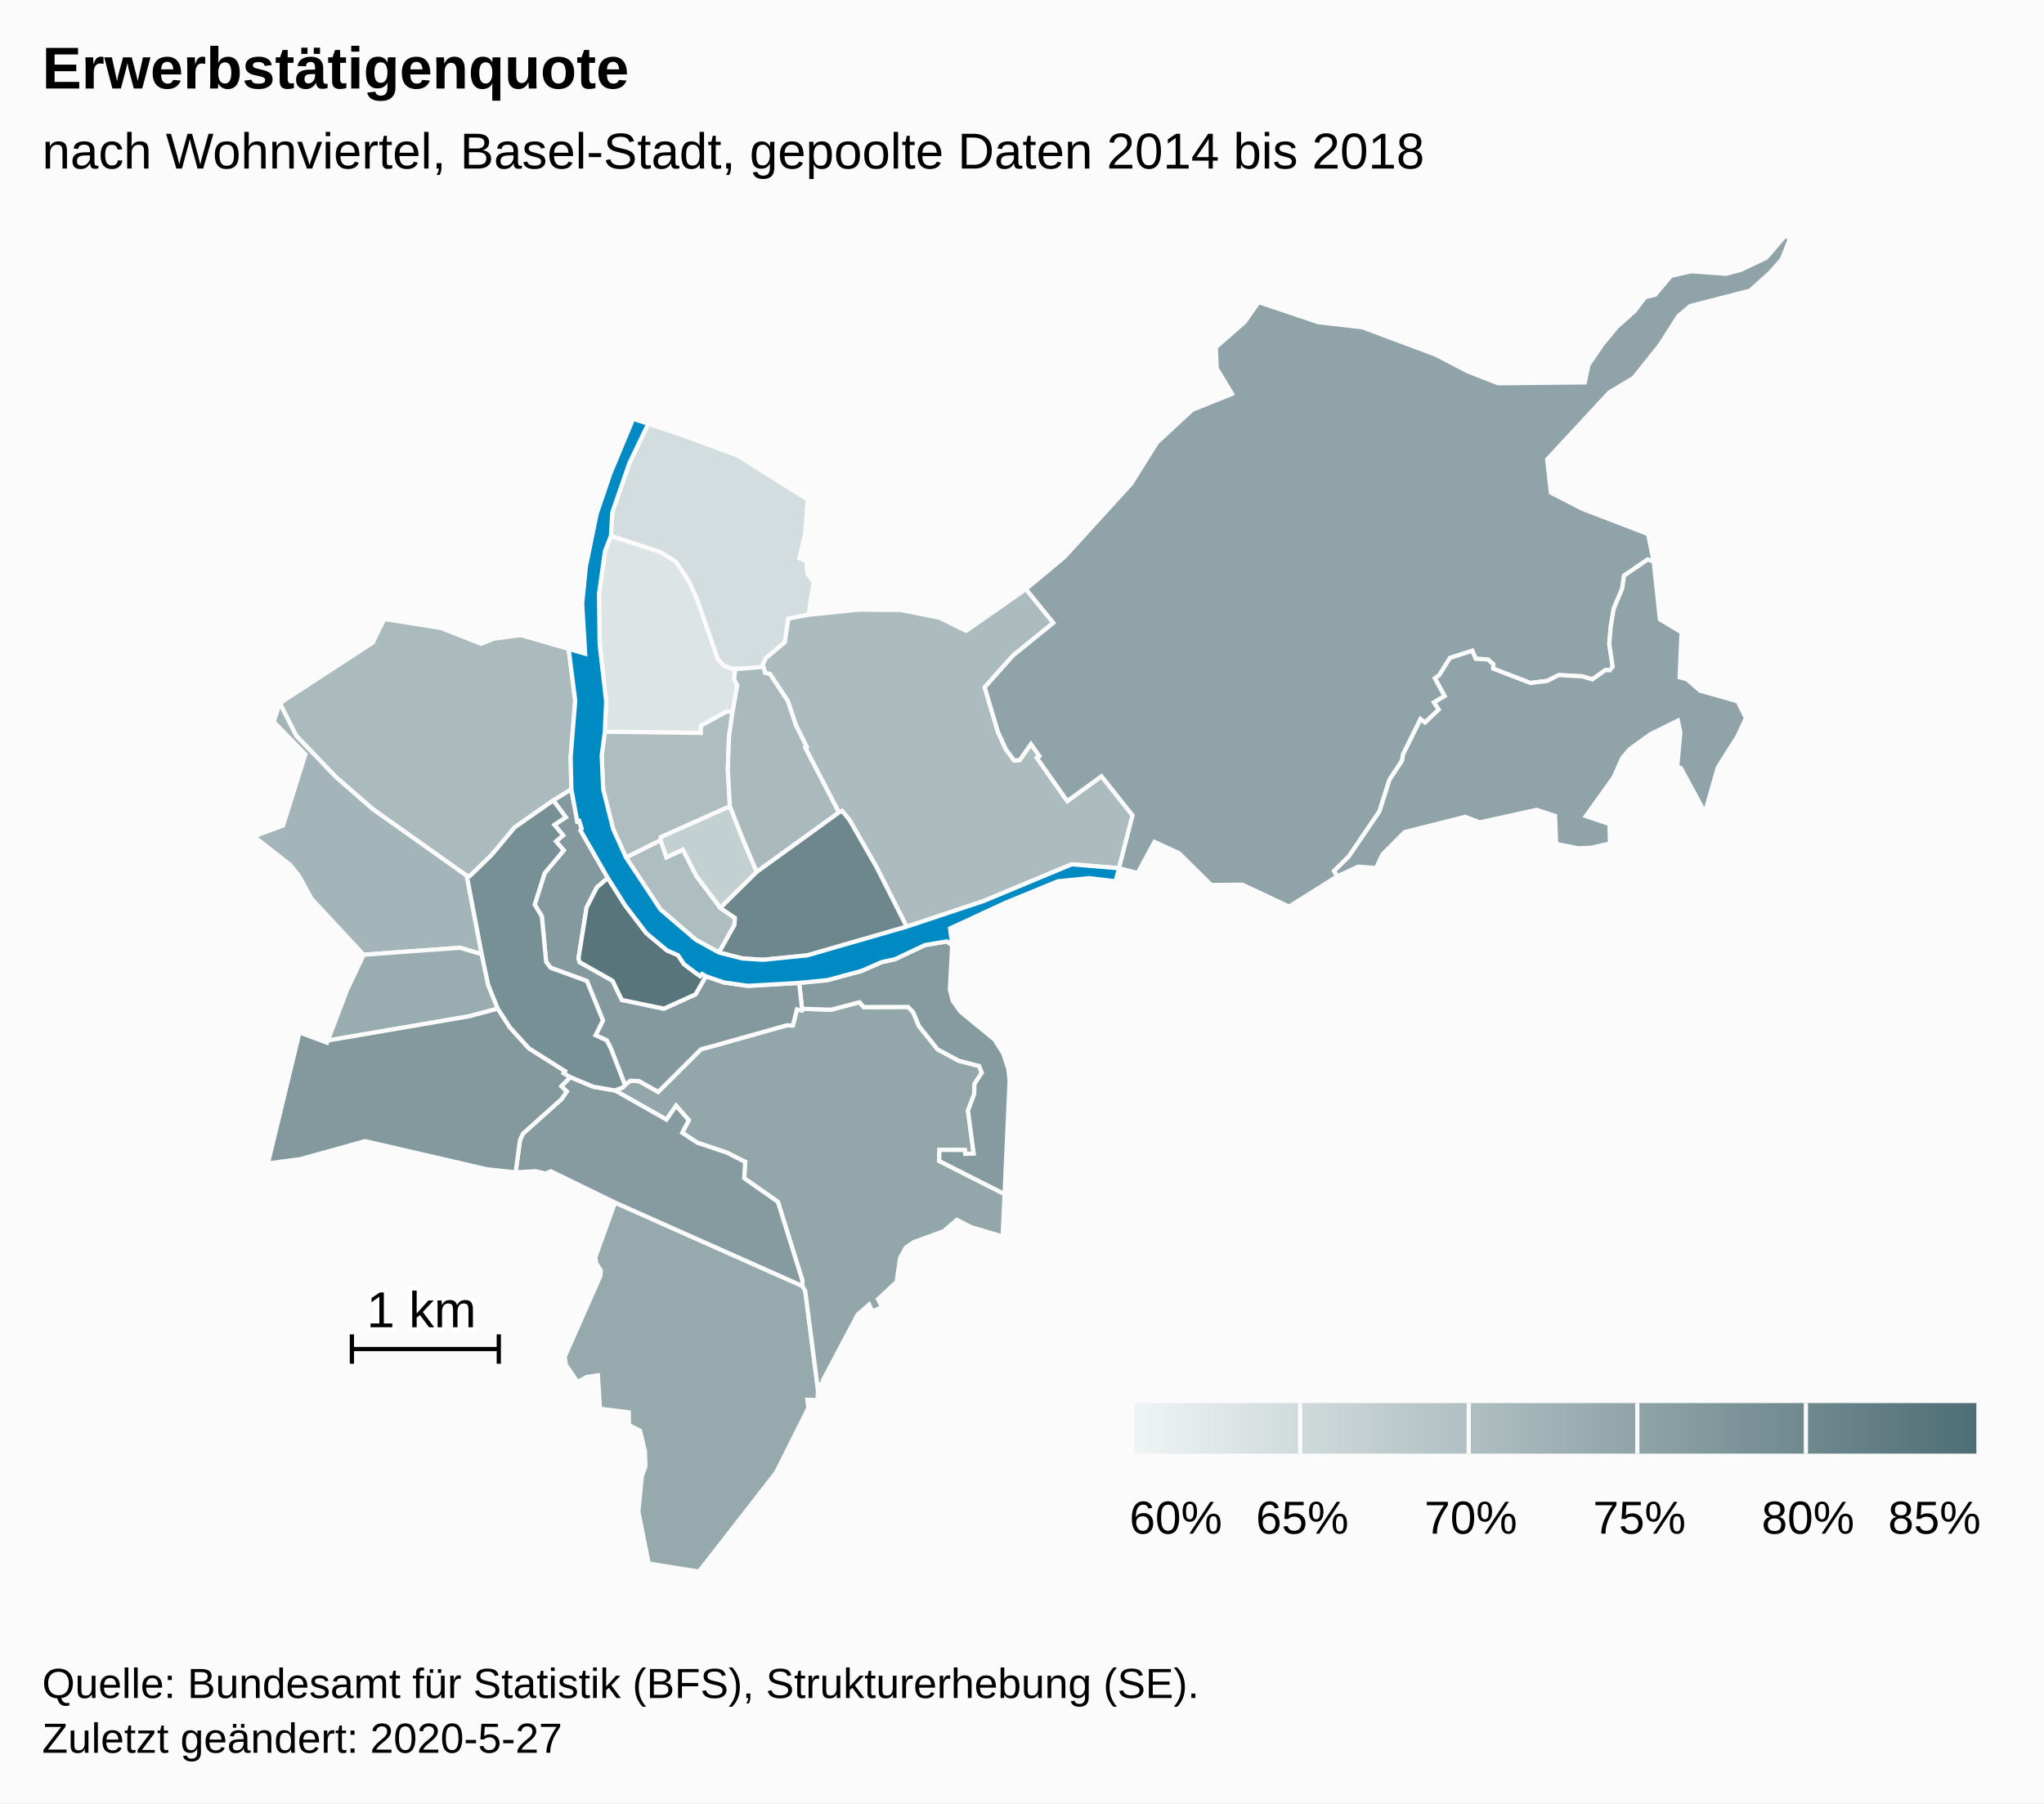
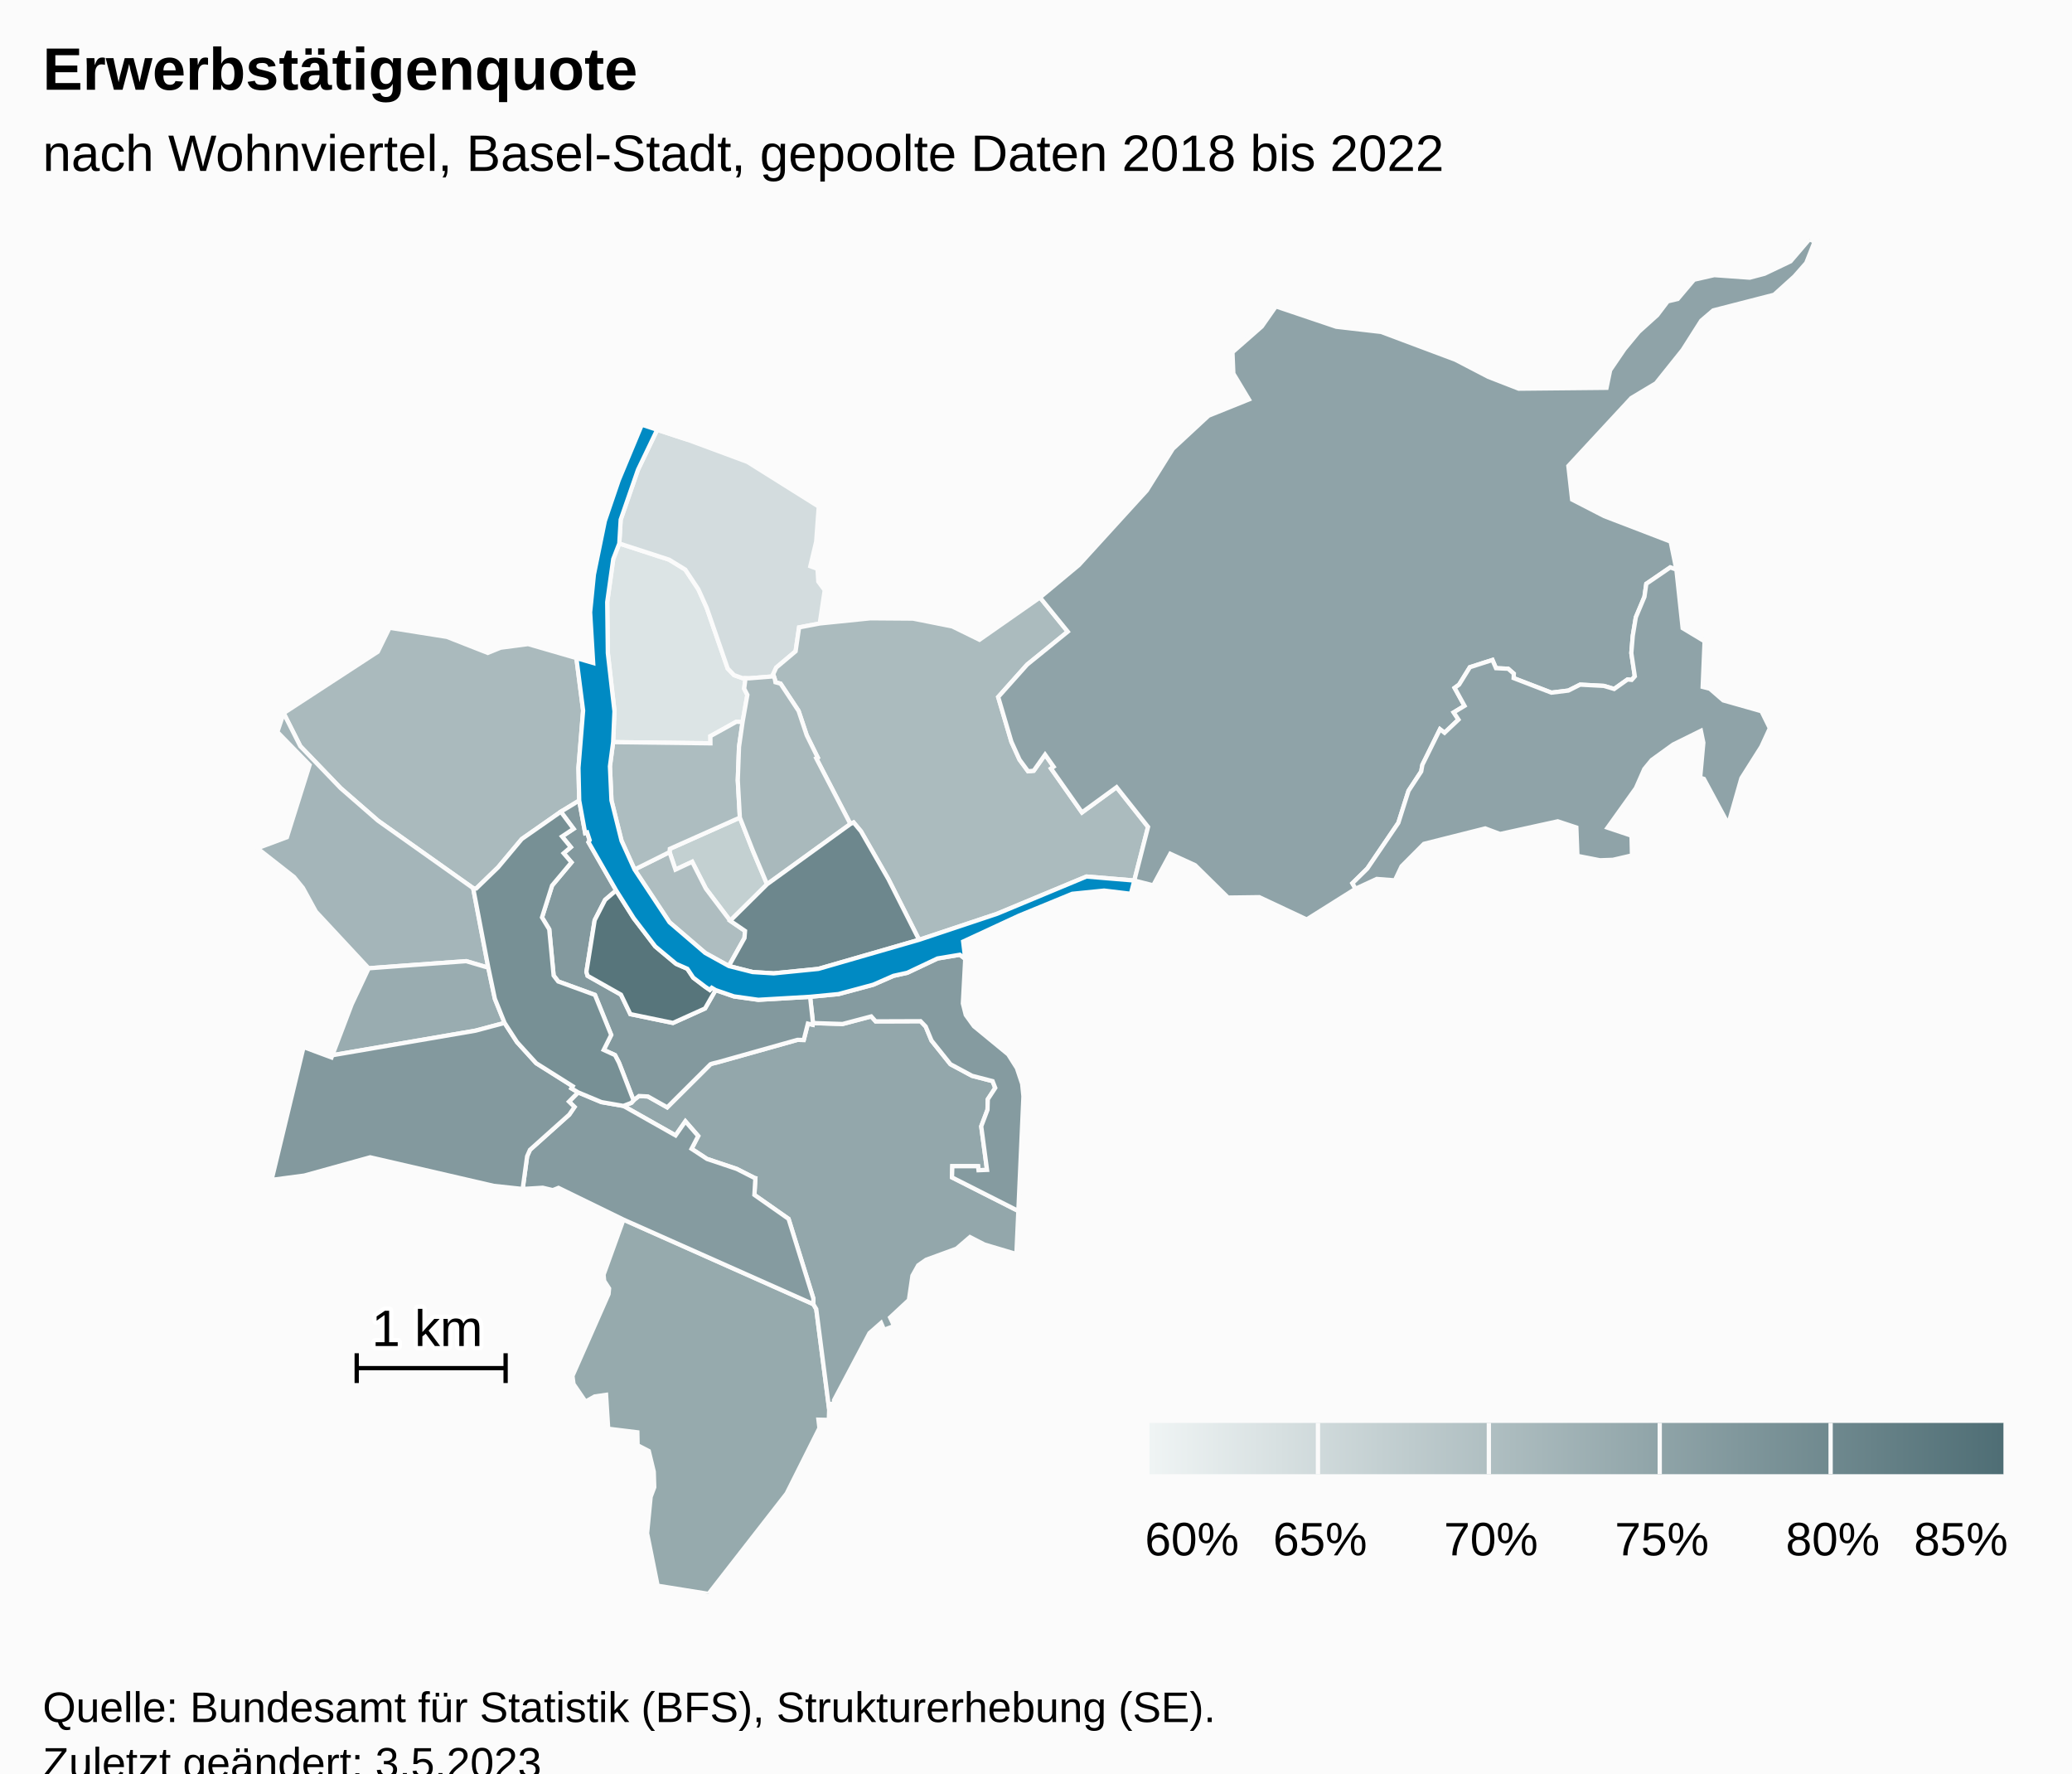
- <svg xmlns="http://www.w3.org/2000/svg" version="1.1" class="highcharts-root" style="font-family:Arial;font-size:12px;" width="485" height="428">
+ <svg xmlns="http://www.w3.org/2000/svg" version="1.1" class="highcharts-root" style="font-family:Arial;font-size:12px;" viewBox="0 0 485 415">
  <defs>
-     <linearGradient x1="0" y1="0" x2="1" y2="0" id="highcharts-pu58fhe-52">
+     <linearGradient x1="0" y1="0" x2="1" y2="0" id="highcharts-chtu4iq-53">
      <stop offset="0" stop-color="#eff4f4" stop-opacity="1" />
      <stop offset="1" stop-color="#4f6e75" stop-opacity="1" />
    </linearGradient>
-     <clipPath id="highcharts-pu58fhe-53-">
+     <clipPath id="highcharts-chtu4iq-54-">
      <rect x="0" y="0" width="465" height="317" fill="none" />
    </clipPath>
-     <clipPath id="highcharts-pu58fhe-75-">
+     <clipPath id="highcharts-chtu4iq-76-">
      <rect x="0" y="0" width="465" height="317" fill="none" />
+     </clipPath>
+     <clipPath id="highcharts-chtu4iq-100-">
+       <rect x="10" y="56" width="465" height="317" fill="none" />
    </clipPath>
  </defs>
  <rect fill="#fbfbfb" class="highcharts-background" x="0" y="0" width="485" height="428" rx="0" ry="0" />
  <rect fill="none" class="highcharts-plot-background" x="10" y="56" width="465" height="317" />
  <g class="highcharts-pane-group" data-z-index="0" />
  <rect fill="none" class="highcharts-plot-border" data-z-index="1" x="10" y="56" width="465" height="317" />
  <g class="highcharts-series-group" data-z-index="3">
-     <g class="highcharts-series highcharts-series-0 highcharts-map-series highcharts-color-0" data-z-index="0.1" opacity="1" transform="translate(10,56) scale(1 1)" stroke-width="1" clip-path="url(#highcharts-pu58fhe-75-)">
+     <g class="highcharts-series highcharts-series-0 highcharts-map-series highcharts-color-0" data-z-index="0.1" opacity="1" transform="translate(10,56) scale(1 1)" stroke-width="1" clip-path="url(#highcharts-chtu4iq-76-)">
      <g transform="translate(0,0) scale(1 1)">
        <path fill="rgb(220,228,229)" d="M 163.816 112.989 L 162.375 112.898 L 156.279 116.28 L 156.295 117.958 L 133.516 117.677 L 133.83 110.446 L 132.279 96.852 L 132.132 84.911 L 133.545 74.828 L 134.962 71.188 L 146.634 74.983 L 150.407 77.299 L 153.46 81.9 L 155.408 86.21 L 160.332 100.443 L 161.819 101.992 L 163.754 102.689 L 164.506 102.713 L 164.506 102.713 L 164.189 105.163 L 164.938 106.62 L 163.816 112.989 Z" stroke="#fbfbfb" stroke-width="inherit" opacity="1" class="highcharts-point highcharts-color-0" />
        <path fill="rgb(211,220,222)" d="M 163.754 102.689 L 161.819 101.992 L 160.332 100.443 L 155.408 86.21 L 153.46 81.9 L 150.407 77.299 L 146.634 74.983 L 134.962 71.188 L 135.284 65.618 L 139.335 53.928 L 143.827 44.575 L 151.067 46.95 L 164.966 52.101 L 181.647 62.565 L 181.045 70.783 L 179.679 76.506 L 181.358 77.133 L 181.544 80.105 L 183.043 82.121 L 181.878 89.91 L 177.043 90.831 L 176.23 96.415 L 171.705 100.224 L 170.984 101.767 L 171.149 102.283 L 165.377 102.741 L 164.506 102.713 L 163.754 102.689 Z" stroke="#fbfbfb" stroke-width="inherit" opacity="1" class="highcharts-point highcharts-color-0" />
        <path fill="rgb(195,208,209)" d="M 160.917 159.483 L 155.23 151.967 L 152.017 145.68 L 148.113 147.511 L 146.718 143.41 L 146.788 142.65 L 163.183 135.336 L 166.205 143.035 L 167.398 145.867 L 169.551 150.938 L 160.917 159.483 Z" stroke="#fbfbfb" stroke-width="inherit" opacity="1" class="highcharts-point highcharts-color-0" />
        <path fill="rgb(174,189,192)" d="M 160.6 170.072 L 164.262 163.525 L 164.392 161.864 L 160.917 159.483 L 155.23 151.967 L 152.017 145.68 L 148.113 147.511 L 146.718 143.41 L 138.535 147.497 L 146.709 159.836 L 155.075 167.016 L 160.6 170.072 Z" stroke="#fbfbfb" stroke-width="inherit" opacity="1" class="highcharts-point highcharts-color-0" />
        <path fill="rgb(173,189,192)" d="M 163.816 112.989 L 162.987 118.776 L 162.696 126.585 L 163.183 135.336 L 146.788 142.65 L 146.718 143.41 L 138.535 147.497 L 135.486 140.77 L 133.125 131.307 L 132.767 123.342 L 133.516 117.677 L 156.295 117.958 L 156.279 116.28 L 162.375 112.898 L 163.816 112.989 Z" stroke="#fbfbfb" stroke-width="inherit" opacity="1" class="highcharts-point highcharts-color-0" />
        <path fill="rgb(171,187,190)" d="M 171.403 103.076 L 171.51 103.671 L 172.712 103.994 L 176.923 110.368 L 178.833 116.074 L 181.398 121.262 L 181.055 121.448 L 189.055 136.836 L 189.804 136.474 L 191.537 138.558 L 197.964 149.763 L 205.131 163.94 L 223.394 157.848 L 244.309 149.134 L 255.51 150.066 L 255.51 150.066 L 258.729 137.517 L 251.362 128.226 L 243.255 134.127 L 236.542 124.6 L 236.02 123.859 L 236.625 123.433 L 234.625 120.595 L 231.965 124.375 L 230.641 124.497 L 228.64 121.774 L 226.739 117.585 L 225.284 112.658 L 223.649 107.121 L 230.418 99.542 L 239.93 91.826 L 233.433 83.818 L 219.267 93.719 L 212.895 90.595 L 203.702 88.769 L 193.753 88.695 L 181.878 89.91 L 177.043 90.831 L 176.23 96.415 L 171.705 100.224 L 170.984 101.767 L 171.403 103.076 Z" stroke="#fbfbfb" stroke-width="inherit" opacity="1" class="highcharts-point highcharts-color-0" />
        <path fill="rgb(170,186,189)" d="M 121.275 133.966 L 112.133 140.356 L 106.593 146.975 L 101.475 151.925 L 100.759 151.859 L 78.467 136.05 L 69.733 128.445 L 60.293 118.632 L 56.393 110.894 L 78.431 96.531 L 81.183 90.91 L 94.625 93.046 L 104.175 96.798 L 107.187 95.576 L 113.625 94.733 L 124.918 98.005 L 126.494 110.293 L 125.404 123.705 L 125.579 131.345 L 121.275 133.966 Z" stroke="#fbfbfb" stroke-width="inherit" opacity="1" class="highcharts-point highcharts-color-0" />
        <path fill="rgb(169,185,188)" d="M 171.403 103.076 L 171.51 103.671 L 172.712 103.994 L 176.923 110.368 L 178.833 116.074 L 181.398 121.262 L 181.055 121.448 L 189.055 136.836 L 169.551 150.938 L 167.398 145.867 L 166.205 143.035 L 163.183 135.336 L 162.696 126.585 L 162.987 118.776 L 163.816 112.989 L 164.938 106.62 L 164.189 105.163 L 164.506 102.713 L 164.506 102.713 L 165.377 102.741 L 171.149 102.283 L 171.403 103.076 Z" stroke="#fbfbfb" stroke-width="inherit" opacity="1" class="highcharts-point highcharts-color-0" />
        <path fill="rgb(164,181,185)" d="M 79.844 170.341 L 76.296 170.603 L 63.941 157.334 L 60.916 151.809 L 58.833 149.249 L 50.241 142.513 L 57.155 139.93 L 62.468 123.029 L 54.926 115.298 L 56.393 110.894 L 60.293 118.632 L 69.733 128.445 L 78.467 136.05 L 100.759 151.859 L 104.303 170.466 L 99.12 168.936 L 83.079 170.102 L 79.844 170.341 Z" stroke="#fbfbfb" stroke-width="inherit" opacity="1" class="highcharts-point highcharts-color-0" />
        <path fill="rgb(153,172,176)" d="M 79.844 170.341 L 76.296 170.603 L 72.323 179.035 L 67.793 190.952 L 101.329 185.197 L 108.11 183.387 L 105.833 177.737 L 104.303 170.466 L 99.12 168.936 L 83.079 170.102 L 79.844 170.341 Z" stroke="#fbfbfb" stroke-width="inherit" opacity="1" class="highcharts-point highcharts-color-0" />
        <path fill="rgb(150,170,173)" d="M 135.937 229.419 L 180.38 249.21 L 181.063 250.358 L 184.087 273.822 L 184.001 276.293 L 181.572 276.239 L 181.807 278.203 L 174.134 293.503 L 155.841 317 L 143.935 315.096 L 141.47 302.832 L 142.301 294.297 L 143.144 292.046 L 143.031 288.415 L 141.865 283.579 L 139.248 282.225 L 139.188 279.194 L 132.364 278.355 L 131.867 270.422 L 129.207 270.804 L 127.061 272.016 L 124.244 267.893 L 123.999 265.997 L 132.443 246.854 L 132.572 245.537 L 131.42 243.75 L 131.285 242.295 L 135.937 229.419 Z" stroke="#fbfbfb" stroke-width="inherit" opacity="1" class="highcharts-point highcharts-color-0" />
        <path fill="rgb(147,167,171)" d="M 135.941 202.824 L 148.134 209.717 L 150.43 206.419 L 153.428 209.851 L 151.877 212.851 L 155.494 215.224 L 162.439 217.55 L 166.562 219.646 L 166.593 219.679 L 166.602 219.691 L 166.658 219.707 L 166.811 219.732 L 166.585 223.64 L 174.58 229.246 L 180.392 247.911 L 180.38 249.21 L 181.063 250.358 L 184.087 273.822 L 184.261 272.575 L 185.286 272.432 L 185.221 271.679 L 193.517 255.989 L 196.239 253.598 L 196.934 255.214 L 199.278 254.309 L 198.352 252.32 L 202.748 248.235 L 203.579 242.531 L 204.929 240.116 L 206.774 238.826 L 213.898 236.216 L 217.046 233.511 L 220.448 235.256 L 227.911 237.472 L 228.366 227.399 L 212.838 219.541 L 212.917 216.919 L 218.937 216.922 L 219.041 217.862 L 221.037 217.782 L 219.681 207.589 L 221.146 203.718 L 221.217 201.262 L 222.959 198.6 L 222.339 197.01 L 217.52 195.763 L 212.467 193.046 L 208.04 187.514 L 206.679 184.231 L 205.481 182.984 L 194.971 183.022 L 193.933 181.866 L 187.216 183.64 L 180.3 183.42 L 180.23 183.815 L 179.102 183.551 L 178.135 187.386 L 176.735 187.35 L 176.619 187.361 L 157.987 192.601 L 157.154 192.798 L 156.709 192.915 L 156.302 193.06 L 146.177 203.146 L 141.666 200.6 L 139.575 200.494 L 138.423 201.375 L 138.293 201.518 L 137.765 202.101 L 135.913 202.813 L 135.941 202.824 Z" stroke="#fbfbfb" stroke-width="inherit" opacity="1" class="highcharts-point highcharts-color-0" />
        <path fill="rgb(143,163,168)" d="M 236.02 123.859 L 236.625 123.433 L 234.625 120.595 L 231.965 124.375 L 230.641 124.497 L 228.64 121.774 L 226.739 117.585 L 225.284 112.658 L 223.649 107.121 L 230.418 99.542 L 239.93 91.826 L 233.433 83.818 L 242.529 76.243 L 258.434 58.79 L 264.53 49.032 L 272.882 41.288 L 282.337 37.479 L 278.695 31.418 L 278.49 26.44 L 285.347 20.421 L 288.65 15.702 L 302.785 20.466 L 313.295 21.681 L 330.683 28.195 L 338.376 32.192 L 345.489 34.96 L 366.047 34.759 L 366.893 30.638 L 370.245 25.711 L 373.592 21.662 L 377.915 17.76 L 380.371 14.522 L 382.711 13.968 L 386.519 9.462 L 391.261 8.386 L 399.56 8.981 L 403.043 8.059 L 409.124 5.157 L 413.534 0 L 414.759 0.549 L 412.793 5.53 L 410.02 8.684 L 405.26 12.982 L 391.017 16.645 L 388.217 19.035 L 383.87 25.872 L 377.606 33.698 L 371.846 37.145 L 357.11 53.048 L 357.991 60.916 L 365.52 64.79 L 381.052 70.75 L 382.395 77.294 L 380.964 76.786 L 375.356 80.619 L 374.924 83.662 L 372.906 88.459 L 372.19 92.784 L 371.851 96.838 L 372.668 102.284 L 371.94 103.104 L 371.558 103.069 L 370.963 103.015 L 367.835 105.235 L 365.426 104.519 L 359.868 104.225 L 357.111 105.61 L 353.14 106.098 L 344.3 102.693 L 344.341 101.655 L 343.023 100.506 L 340.167 100.371 L 339.342 98.448 L 334.052 100.152 L 331.533 104.219 L 330.489 104.983 L 332.803 109.184 L 330.274 110.716 L 331.386 112.408 L 328.128 115.488 L 327.062 114.67 L 322.944 122.984 L 322.666 124.548 L 319.695 129.074 L 317.317 136.568 L 310.046 147.276 L 306.564 150.702 L 307.301 151.991 L 295.865 159.176 L 284.765 153.96 L 277.444 154.057 L 269.742 146.473 L 263.934 143.81 L 259.946 151.193 L 255.51 150.066 L 258.729 137.517 L 251.362 128.226 L 243.255 134.127 L 236.542 124.6 L 236.02 123.859 Z" stroke="#fbfbfb" stroke-width="inherit" opacity="1" class="highcharts-point highcharts-color-0" />
        <path fill="rgb(143,163,168)" d="M 371.94 103.104 L 372.668 102.284 L 371.851 96.838 L 372.19 92.784 L 372.906 88.459 L 374.924 83.662 L 375.356 80.619 L 380.964 76.786 L 382.395 77.294 L 383.863 91.004 L 388.995 94.085 L 388.549 104.752 L 390.216 105.173 L 393.368 107.908 L 402.318 110.447 L 404.272 114.421 L 402.285 118.735 L 397.612 126.122 L 394.549 136.882 L 388.836 126.276 L 387.962 126.008 L 388.706 117.814 L 388.135 115.031 L 381.646 118.233 L 376.619 121.862 L 374.893 123.955 L 372.916 128.439 L 366.287 137.696 L 371.894 139.576 L 372.004 144.181 L 367.544 145.218 L 364.497 145.323 L 359.235 144.295 L 358.983 137.65 L 354.623 136.211 L 341.123 139.174 L 337.649 137.871 L 323.297 141.483 L 318.077 146.723 L 316.511 150.024 L 312.262 149.693 L 307.301 151.991 L 306.564 150.702 L 310.046 147.276 L 317.317 136.568 L 319.695 129.074 L 322.666 124.548 L 322.944 122.984 L 327.062 114.67 L 328.128 115.488 L 331.386 112.408 L 330.274 110.716 L 332.803 109.184 L 330.489 104.983 L 331.533 104.219 L 334.052 100.152 L 339.342 98.448 L 340.167 100.371 L 343.023 100.506 L 344.341 101.655 L 344.3 102.693 L 353.14 106.098 L 357.111 105.61 L 359.868 104.225 L 365.426 104.519 L 367.835 105.235 L 370.963 103.015 L 371.558 103.069 L 371.94 103.104 Z" stroke="#fbfbfb" stroke-width="inherit" opacity="1" class="highcharts-point highcharts-color-0" />
        <path fill="rgb(133,155,160)" d="M 215.934 168.4 L 215.381 178.829 L 216.062 181.531 L 217.969 184.165 L 225.998 190.763 L 228.028 193.968 L 229.259 197.647 L 229.555 200.58 L 228.366 227.399 L 212.838 219.541 L 212.917 216.919 L 218.937 216.922 L 219.041 217.862 L 221.037 217.782 L 219.681 207.589 L 221.146 203.718 L 221.217 201.262 L 222.959 198.6 L 222.339 197.01 L 217.52 195.763 L 212.467 193.046 L 208.04 187.514 L 206.679 184.231 L 205.481 182.984 L 194.971 183.022 L 193.933 181.866 L 187.216 183.64 L 180.3 183.42 L 179.62 177.274 L 186.271 176.636 L 194.407 174.44 L 199.141 172.37 L 202.375 171.652 L 209.451 168.305 L 214.679 167.434 L 215.934 168.4 Z" stroke="#fbfbfb" stroke-width="inherit" opacity="1" class="highcharts-point highcharts-color-0" />
        <path fill="rgb(133,155,160)" d="M 135.884 202.803 L 135.941 202.824 L 148.134 209.717 L 150.43 206.419 L 153.428 209.851 L 151.877 212.851 L 155.494 215.224 L 162.439 217.55 L 166.562 219.646 L 166.593 219.679 L 166.602 219.691 L 166.658 219.707 L 166.811 219.732 L 166.585 223.64 L 174.58 229.246 L 180.392 247.911 L 180.38 249.21 L 135.937 229.419 L 120.729 221.994 L 119.396 222.524 L 117.04 221.961 L 112.341 222.253 L 113.384 214.605 L 114.049 213.091 L 123.252 204.845 L 124.473 203.06 L 123.182 201.802 L 125.33 199.645 L 130.782 201.92 L 135.884 202.803 Z" stroke="#fbfbfb" stroke-width="inherit" opacity="1" class="highcharts-point highcharts-color-0" />
        <path fill="rgb(131,153,158)" d="M 123.182 201.802 L 124.473 203.06 L 123.252 204.845 L 114.049 213.091 L 113.384 214.605 L 112.341 222.253 L 105.568 221.523 L 76.646 214.839 L 61.241 219.111 L 53.571 220.12 L 61.057 189.036 L 67.596 191.469 L 67.793 190.952 L 101.329 185.197 L 108.11 183.387 L 111.016 187.873 L 115.516 192.819 L 124.071 198.212 L 123.767 198.707 L 125.33 199.645 L 123.182 201.802 Z" stroke="#fbfbfb" stroke-width="inherit" opacity="1" class="highcharts-point highcharts-color-0" />
        <path fill="rgb(131,153,158)" d="M 121.275 133.966 L 124.253 137.962 L 121.554 139.754 L 123.608 142.254 L 121.933 143.684 L 123.765 145.818 L 119.229 151.236 L 116.868 158.693 L 118.562 161.485 L 119.59 172.302 L 120.66 173.689 L 129.26 176.832 L 133.063 186.201 L 131.31 189.702 L 133.959 190.917 L 134.859 192.639 L 135.028 193.06 L 135.577 194.464 L 138.293 201.518 L 138.293 201.518 L 138.423 201.375 L 139.575 200.494 L 141.666 200.6 L 146.177 203.146 L 156.302 193.06 L 156.709 192.915 L 157.154 192.798 L 157.987 192.601 L 176.619 187.361 L 176.735 187.35 L 178.135 187.386 L 179.102 183.551 L 180.23 183.815 L 180.3 183.42 L 179.62 177.274 L 167.502 177.978 L 161.785 177.176 L 157.499 175.701 L 155.028 180.005 L 147.524 183.39 L 137.547 181.329 L 135.351 176.77 L 127.542 172.365 L 127.264 171.442 L 129.197 159.353 L 131.642 154.589 L 134.228 152.381 L 127.748 141.084 L 128.022 140.633 L 127.432 138.812 L 126.973 138.959 L 125.579 131.345 L 121.275 133.966 Z" stroke="#fbfbfb" stroke-width="inherit" opacity="1" class="highcharts-point highcharts-color-0" />
        <path fill="rgb(119,144,149)" d="M 121.275 133.966 L 124.253 137.962 L 121.554 139.754 L 123.608 142.254 L 121.933 143.684 L 123.765 145.818 L 119.229 151.236 L 116.868 158.693 L 118.562 161.485 L 119.59 172.302 L 120.66 173.689 L 129.26 176.832 L 133.063 186.201 L 131.31 189.702 L 133.959 190.917 L 134.859 192.639 L 135.028 193.06 L 135.577 194.464 L 138.293 201.518 L 138.293 201.518 L 137.765 202.101 L 135.913 202.813 L 135.884 202.803 L 130.782 201.92 L 125.33 199.645 L 123.767 198.707 L 124.071 198.212 L 115.516 192.819 L 111.016 187.873 L 108.11 183.387 L 105.833 177.737 L 104.303 170.466 L 100.759 151.859 L 101.475 151.925 L 106.593 146.975 L 112.133 140.356 L 121.275 133.966 Z" stroke="#fbfbfb" stroke-width="inherit" opacity="1" class="highcharts-point highcharts-color-0" />
        <path fill="rgb(109,135,141)" d="M 160.917 159.483 L 169.551 150.938 L 189.055 136.836 L 189.804 136.474 L 191.537 138.558 L 197.964 149.763 L 205.131 163.94 L 181.565 170.746 L 171.108 171.791 L 166.174 171.486 L 160.6 170.072 L 164.262 163.525 L 164.392 161.864 L 160.917 159.483 Z" stroke="#fbfbfb" stroke-width="inherit" opacity="1" class="highcharts-point highcharts-color-0" />
        <path fill="rgb(87,117,123)" d="M 157.499 175.701 L 156.598 175.17 L 156.144 175.659 L 155.075 174.929 L 152.283 172.811 L 150.886 170.715 L 148.257 169.562 L 143.381 165.489 L 138.344 158.895 L 134.228 152.381 L 131.642 154.589 L 129.197 159.353 L 127.264 171.442 L 127.542 172.365 L 135.351 176.77 L 137.547 181.329 L 147.524 183.39 L 155.028 180.005 L 157.499 175.701 Z" stroke="#fbfbfb" stroke-width="inherit" opacity="1" class="highcharts-point highcharts-color-0" />
      </g>
    </g>
    <g class="highcharts-markers highcharts-series-0 highcharts-map-series highcharts-color-0" data-z-index="0.1" opacity="1" transform="translate(10,56) scale(1 1)" clip-path="none" />
-     <g class="highcharts-series highcharts-series-1 highcharts-map-series highcharts-color-1" visibility="hidden" data-z-index="0.1" opacity="1" transform="translate(10,56) scale(1 1)" clip-path="url(#highcharts-pu58fhe-75-)" />
+     <g class="highcharts-series highcharts-series-1 highcharts-map-series highcharts-color-1" visibility="hidden" data-z-index="0.1" opacity="1" transform="translate(10,56) scale(1 1)" clip-path="url(#highcharts-chtu4iq-76-)" />
    <g class="highcharts-markers highcharts-series-1 highcharts-map-series highcharts-color-1" visibility="hidden" data-z-index="0.1" opacity="1" transform="translate(10,56) scale(1 1)" clip-path="none" />
-     <g class="highcharts-series highcharts-series-2 highcharts-map-series" data-z-index="0.1" opacity="1" transform="translate(10,56) scale(1 1)" stroke-width="1" clip-path="url(#highcharts-pu58fhe-75-)">
+     <g class="highcharts-series highcharts-series-2 highcharts-map-series" data-z-index="0.1" opacity="1" transform="translate(10,56) scale(1 1)" stroke-width="1" clip-path="url(#highcharts-chtu4iq-76-)">
      <g transform="translate(0,0) scale(1 1)">
        <path fill="#008AC3" d="M 160.6 170.072 L 166.174 171.486 L 171.108 171.791 L 181.565 170.746 L 205.131 163.94 L 223.394 157.848 L 244.309 149.134 L 255.51 150.066 L 254.712 153.175 L 248.443 152.417 L 240.984 153.17 L 228.529 158.284 L 215.447 164.346 L 215.934 168.4 L 214.679 167.434 L 209.451 168.305 L 202.375 171.652 L 199.141 172.37 L 194.407 174.44 L 186.271 176.636 L 179.62 177.274 L 167.502 177.978 L 161.785 177.176 L 157.499 175.701 L 156.598 175.17 L 156.144 175.659 L 155.075 174.929 L 152.283 172.811 L 150.886 170.715 L 148.257 169.562 L 143.381 165.489 L 138.344 158.895 L 134.228 152.381 L 127.748 141.084 L 128.022 140.633 L 127.432 138.812 L 126.973 138.959 L 125.579 131.345 L 125.404 123.705 L 126.494 110.293 L 124.918 98.005 L 128.847 99.153 L 128.136 87.292 L 129.017 78.474 L 131.58 65.937 L 134.826 56.393 L 140.241 43.398 L 151.067 46.95 L 143.827 44.575 L 139.335 53.928 L 135.284 65.618 L 134.962 71.188 L 133.545 74.828 L 132.132 84.911 L 132.279 96.852 L 133.83 110.446 L 133.516 117.677 L 132.767 123.342 L 133.125 131.307 L 135.486 140.77 L 138.535 147.497 L 146.709 159.836 L 155.075 167.016 L 160.6 170.072 Z" stroke="#fbfbfb" stroke-width="inherit" opacity="1" class="highcharts-point" />
      </g>
    </g>
    <g class="highcharts-markers highcharts-series-2 highcharts-map-series" data-z-index="0.1" opacity="1" transform="translate(10,56) scale(1 1)" clip-path="none" />
-     <g class="highcharts-series highcharts-series-3 highcharts-mapline-series" data-z-index="0.1" opacity="1" transform="translate(10,56) scale(1 1)" stroke-width="1" clip-path="url(#highcharts-pu58fhe-75-)">
+     <g class="highcharts-series highcharts-series-3 highcharts-mapline-series" data-z-index="0.1" opacity="1" transform="translate(10,56) scale(1 1)" stroke-width="1" clip-path="url(#highcharts-chtu4iq-76-)">
      <g transform="translate(0,0) scale(1 1)">
        <path fill="none" d="M 73.496 260.693 L 73.496 267.664 L 73.496 264.179 L 108.351 264.179 L 108.351 260.693 L 108.351 267.664" stroke="black" stroke-width="inherit" opacity="1" class="highcharts-point" />
      </g>
    </g>
    <g class="highcharts-markers highcharts-series-3 highcharts-mapline-series" data-z-index="0.1" opacity="1" transform="translate(10,56) scale(1 1)" clip-path="none" />
  </g>
  <text x="10" text-anchor="start" class="highcharts-title" data-z-index="4" style="color:#000000;font-size:14px;font-weight:bold;font-family:Arial;fill:#000000;" y="21">
    <tspan>Erwerbstätigenquote</tspan>
  </text>
  <text x="10" text-anchor="start" class="highcharts-subtitle" data-z-index="4" style="color:#000000;font-size:12px;font-weight:normal;font-family:Arial;fill:#000000;" y="40">
-     <tspan>nach Wohnviertel, Basel-Stadt, gepoolte Daten 2014 bis 2018</tspan>
+     <tspan>nach Wohnviertel, Basel-Stadt, gepoolte Daten 2018 bis 2022</tspan>
  </text>
  <text x="10" text-anchor="start" class="highcharts-caption" data-z-index="4" style="color:#666666;fill:#666666;" y="385" />
-   <g class="highcharts-data-labels highcharts-series-3 highcharts-mapline-series" data-z-index="6" opacity="1" transform="translate(10,56) scale(1 1)" clip-path="url(#highcharts-pu58fhe-53-)">
+   <g class="highcharts-data-labels highcharts-series-3 highcharts-mapline-series" data-z-index="6" opacity="1" transform="translate(10,56) scale(1 1)" clip-path="url(#highcharts-chtu4iq-54-)">
    <g class="highcharts-label highcharts-data-label highcharts-data-label-color-undefined" data-z-index="1" transform="translate(77,247)">
      <text x="0" data-z-index="1" y="12" style="color:black;font-size:12px;font-weight:normal;fill:black;">
        <tspan x="0" y="12" class="highcharts-text-outline" fill="#FFFFFF" stroke="#FFFFFF" stroke-width="2px" stroke-linejoin="round" style="">1 km</tspan>
        <tspan x="0" y="12">1 km</tspan>
      </text>
    </g>
  </g>
  <g class="highcharts-legend" data-z-index="7" transform="translate(261,326)">
    <rect fill="none" class="highcharts-legend-box" rx="0" ry="0" x="0" y="0" width="214" height="47" visibility="visible" />
    <g data-z-index="1">
      <g>
        <g class="highcharts-legend-item highcharts-undefined-series highcharts-color-undefined" data-z-index="1" transform="translate(8,3)">
-           <rect x="0" y="4" width="200" height="12" fill="url(#highcharts-pu58fhe-52)" data-z-index="1" />
+           <rect x="0" y="4" width="200" height="12" fill="url(#highcharts-chtu4iq-53)" data-z-index="1" />
          <g class="highcharts-grid highcharts-coloraxis-grid" data-z-index="1">
            <path fill="none" stroke="#fbfbfb" stroke-width="1" data-z-index="1" class="highcharts-grid-line" d="M -0.5 4 L -0.5 16" opacity="1" />
            <path fill="none" stroke="#fbfbfb" stroke-width="1" data-z-index="1" class="highcharts-grid-line" d="M 39.5 4 L 39.5 16" opacity="1" />
            <path fill="none" stroke="#fbfbfb" stroke-width="1" data-z-index="1" class="highcharts-grid-line" d="M 79.5 4 L 79.5 16" opacity="1" />
            <path fill="none" stroke="#fbfbfb" stroke-width="1" data-z-index="1" class="highcharts-grid-line" d="M 119.5 4 L 119.5 16" opacity="1" />
            <path fill="none" stroke="#fbfbfb" stroke-width="1" data-z-index="1" class="highcharts-grid-line" d="M 159.5 4 L 159.5 16" opacity="1" />
            <path fill="none" stroke="#fbfbfb" stroke-width="1" data-z-index="1" class="highcharts-grid-line" d="M 200.5 4 L 200.5 16" opacity="1" />
          </g>
          <text x="21" style="color:#333333;cursor:pointer;font-size:12px;font-weight:bold;fill:#333333;" text-anchor="start" data-z-index="2" y="15" />
          <g class="highcharts-axis highcharts-coloraxis" data-z-index="2">
            <path fill="none" class="highcharts-axis-line" data-z-index="7" d="M 0 16 L 200 16" />
          </g>
          <g class="highcharts-axis-labels highcharts-coloraxis-labels" data-z-index="7">
            <text x="10" style="color:black;cursor:default;font-size:11px;fill:black;" text-anchor="middle" transform="translate(0,0)" y="35" opacity="1">
              <tspan>60%</tspan>
            </text>
            <text x="40" style="color:black;cursor:default;font-size:11px;fill:black;" text-anchor="middle" transform="translate(0,0)" y="35" opacity="1">65%</text>
            <text x="80" style="color:black;cursor:default;font-size:11px;fill:black;" text-anchor="middle" transform="translate(0,0)" y="35" opacity="1">70%</text>
            <text x="120" style="color:black;cursor:default;font-size:11px;fill:black;" text-anchor="middle" transform="translate(0,0)" y="35" opacity="1">75%</text>
            <text x="160" style="color:black;cursor:default;font-size:11px;fill:black;" text-anchor="middle" transform="translate(0,0)" y="35" opacity="1">80%</text>
            <text x="190" style="color:black;cursor:default;font-size:11px;fill:black;" text-anchor="middle" transform="translate(0,0)" y="35" opacity="1">
              <tspan>85%</tspan>
            </text>
          </g>
        </g>
      </g>
    </g>
  </g>
  <text x="10" class="highcharts-credits" text-anchor="start" data-z-index="8" style="cursor:default;color:#000000;font-size:10px;fill:#000000;" y="403">
    <tspan>Quelle: Bundesamt für Statistik (BFS), Strukturerhebung (SE).</tspan>
-     <tspan x="10" dy="13">Zuletzt geändert: 2020-5-27</tspan>
+     <tspan x="10" dy="13">Zuletzt geändert: 3.5.2023</tspan>
  </text>
+   <g class="highcharts-control-points" data-z-index="99" clip-path="url(#highcharts-chtu4iq-100-)" />
</svg>
